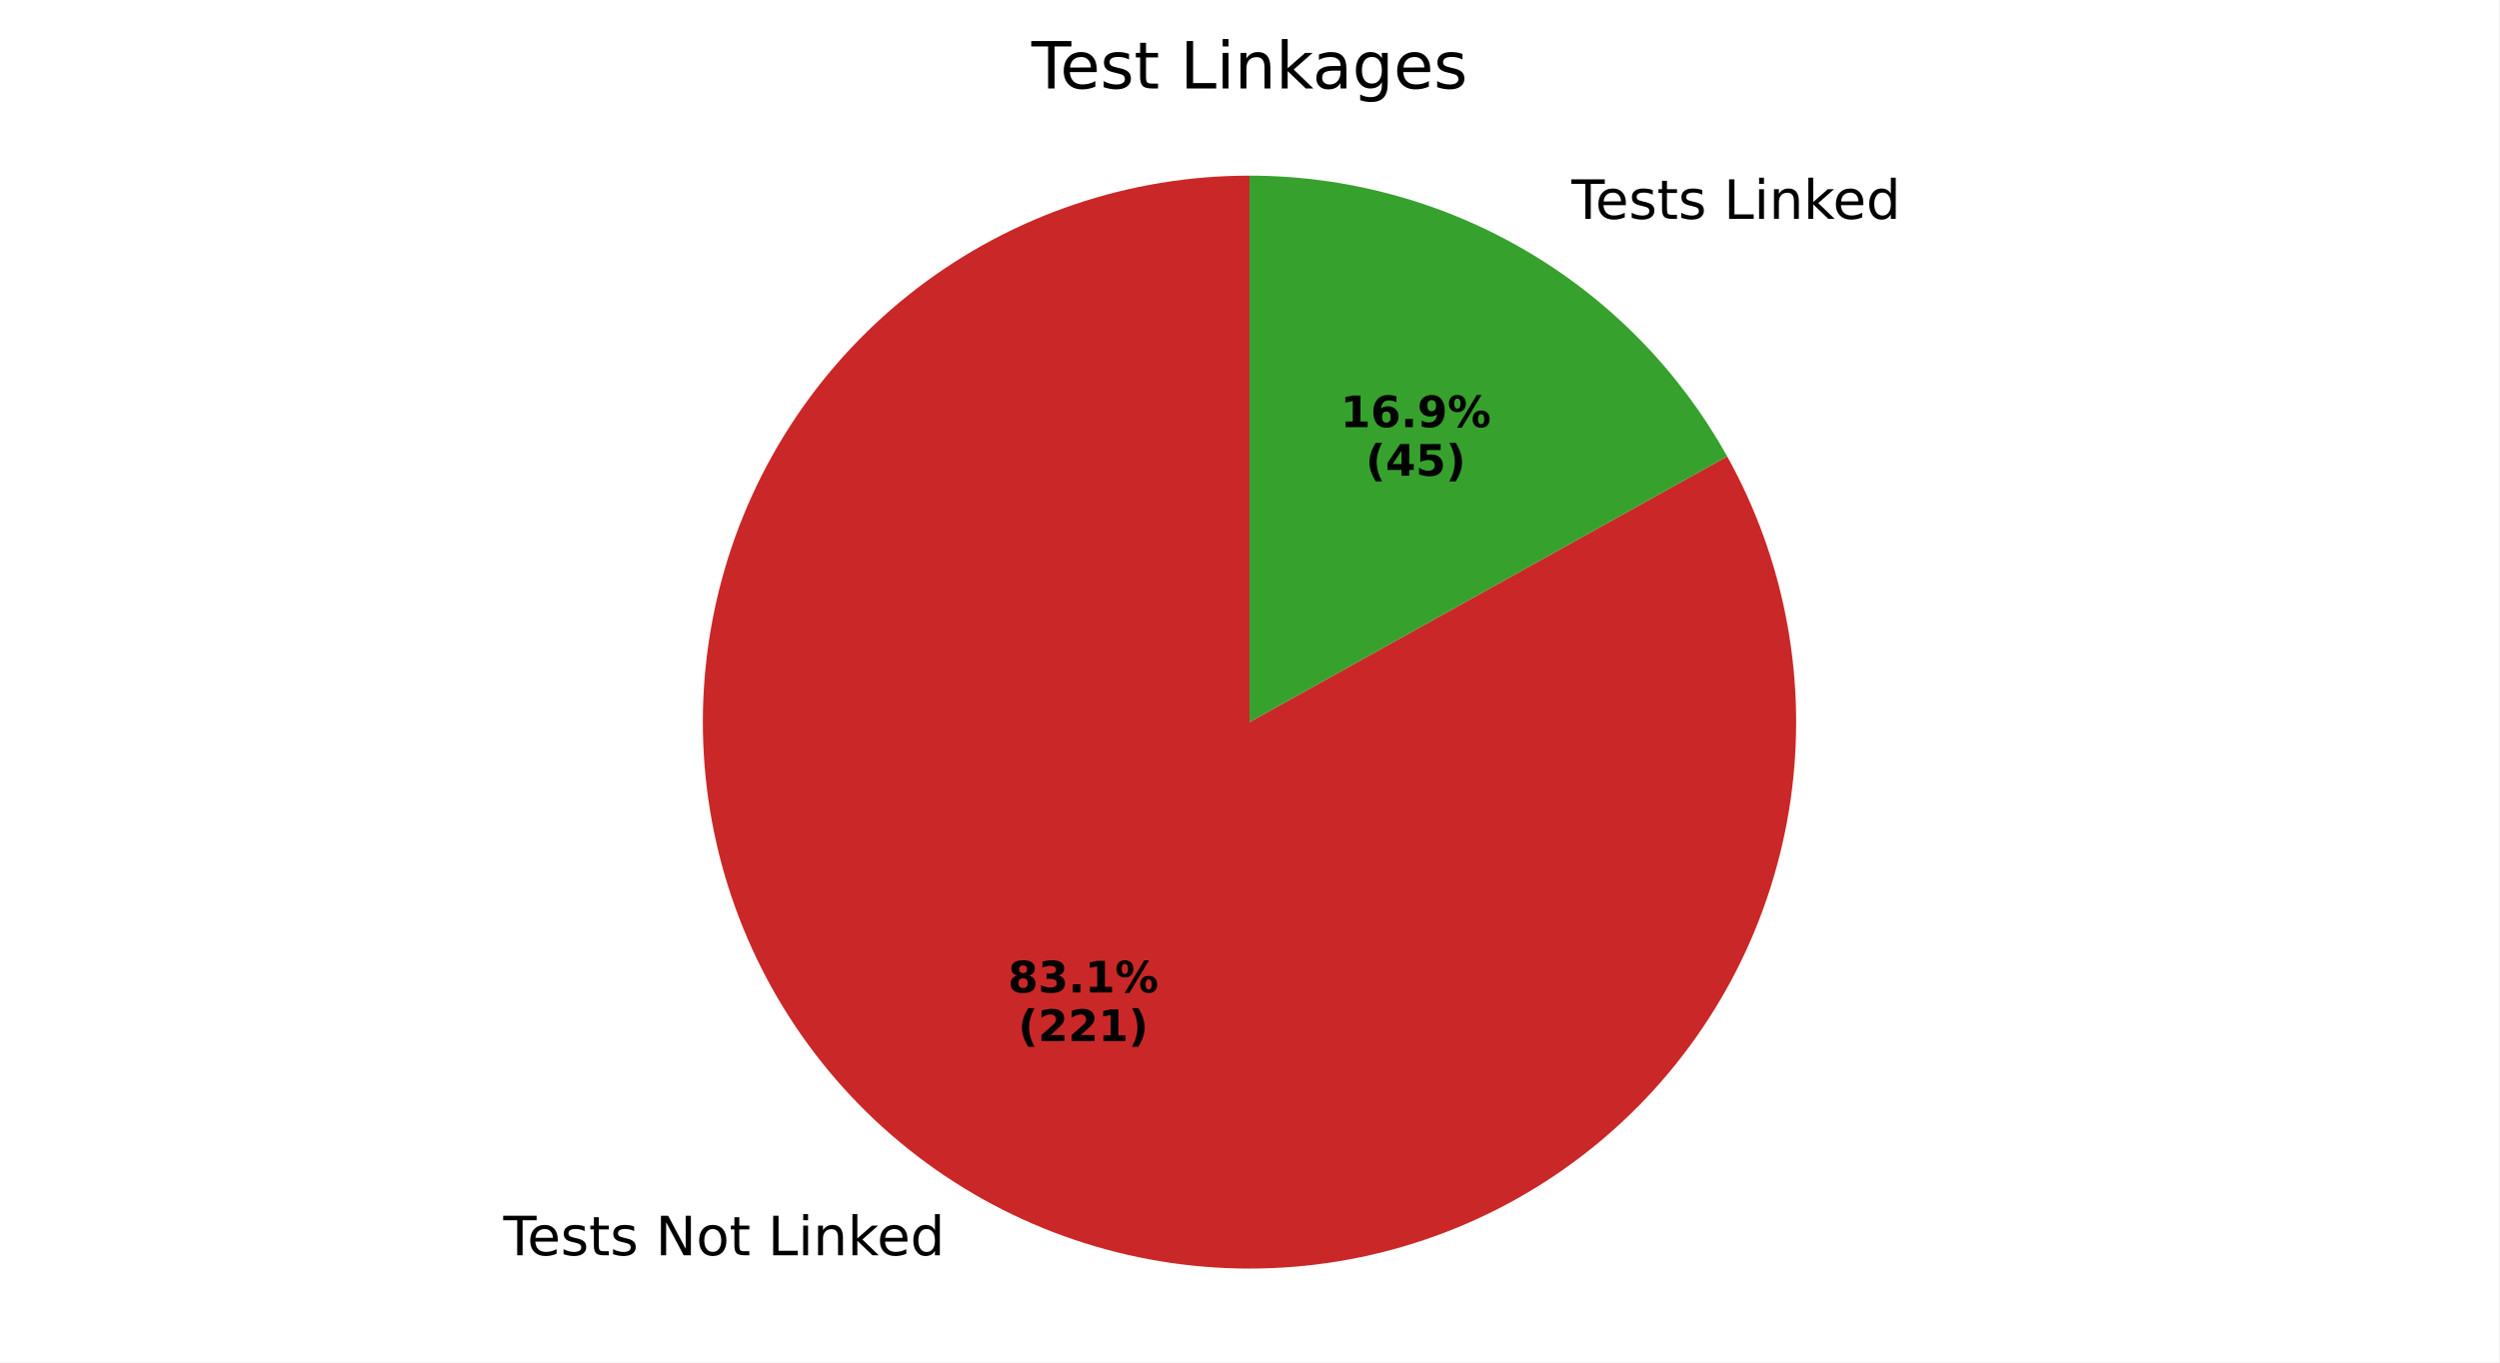
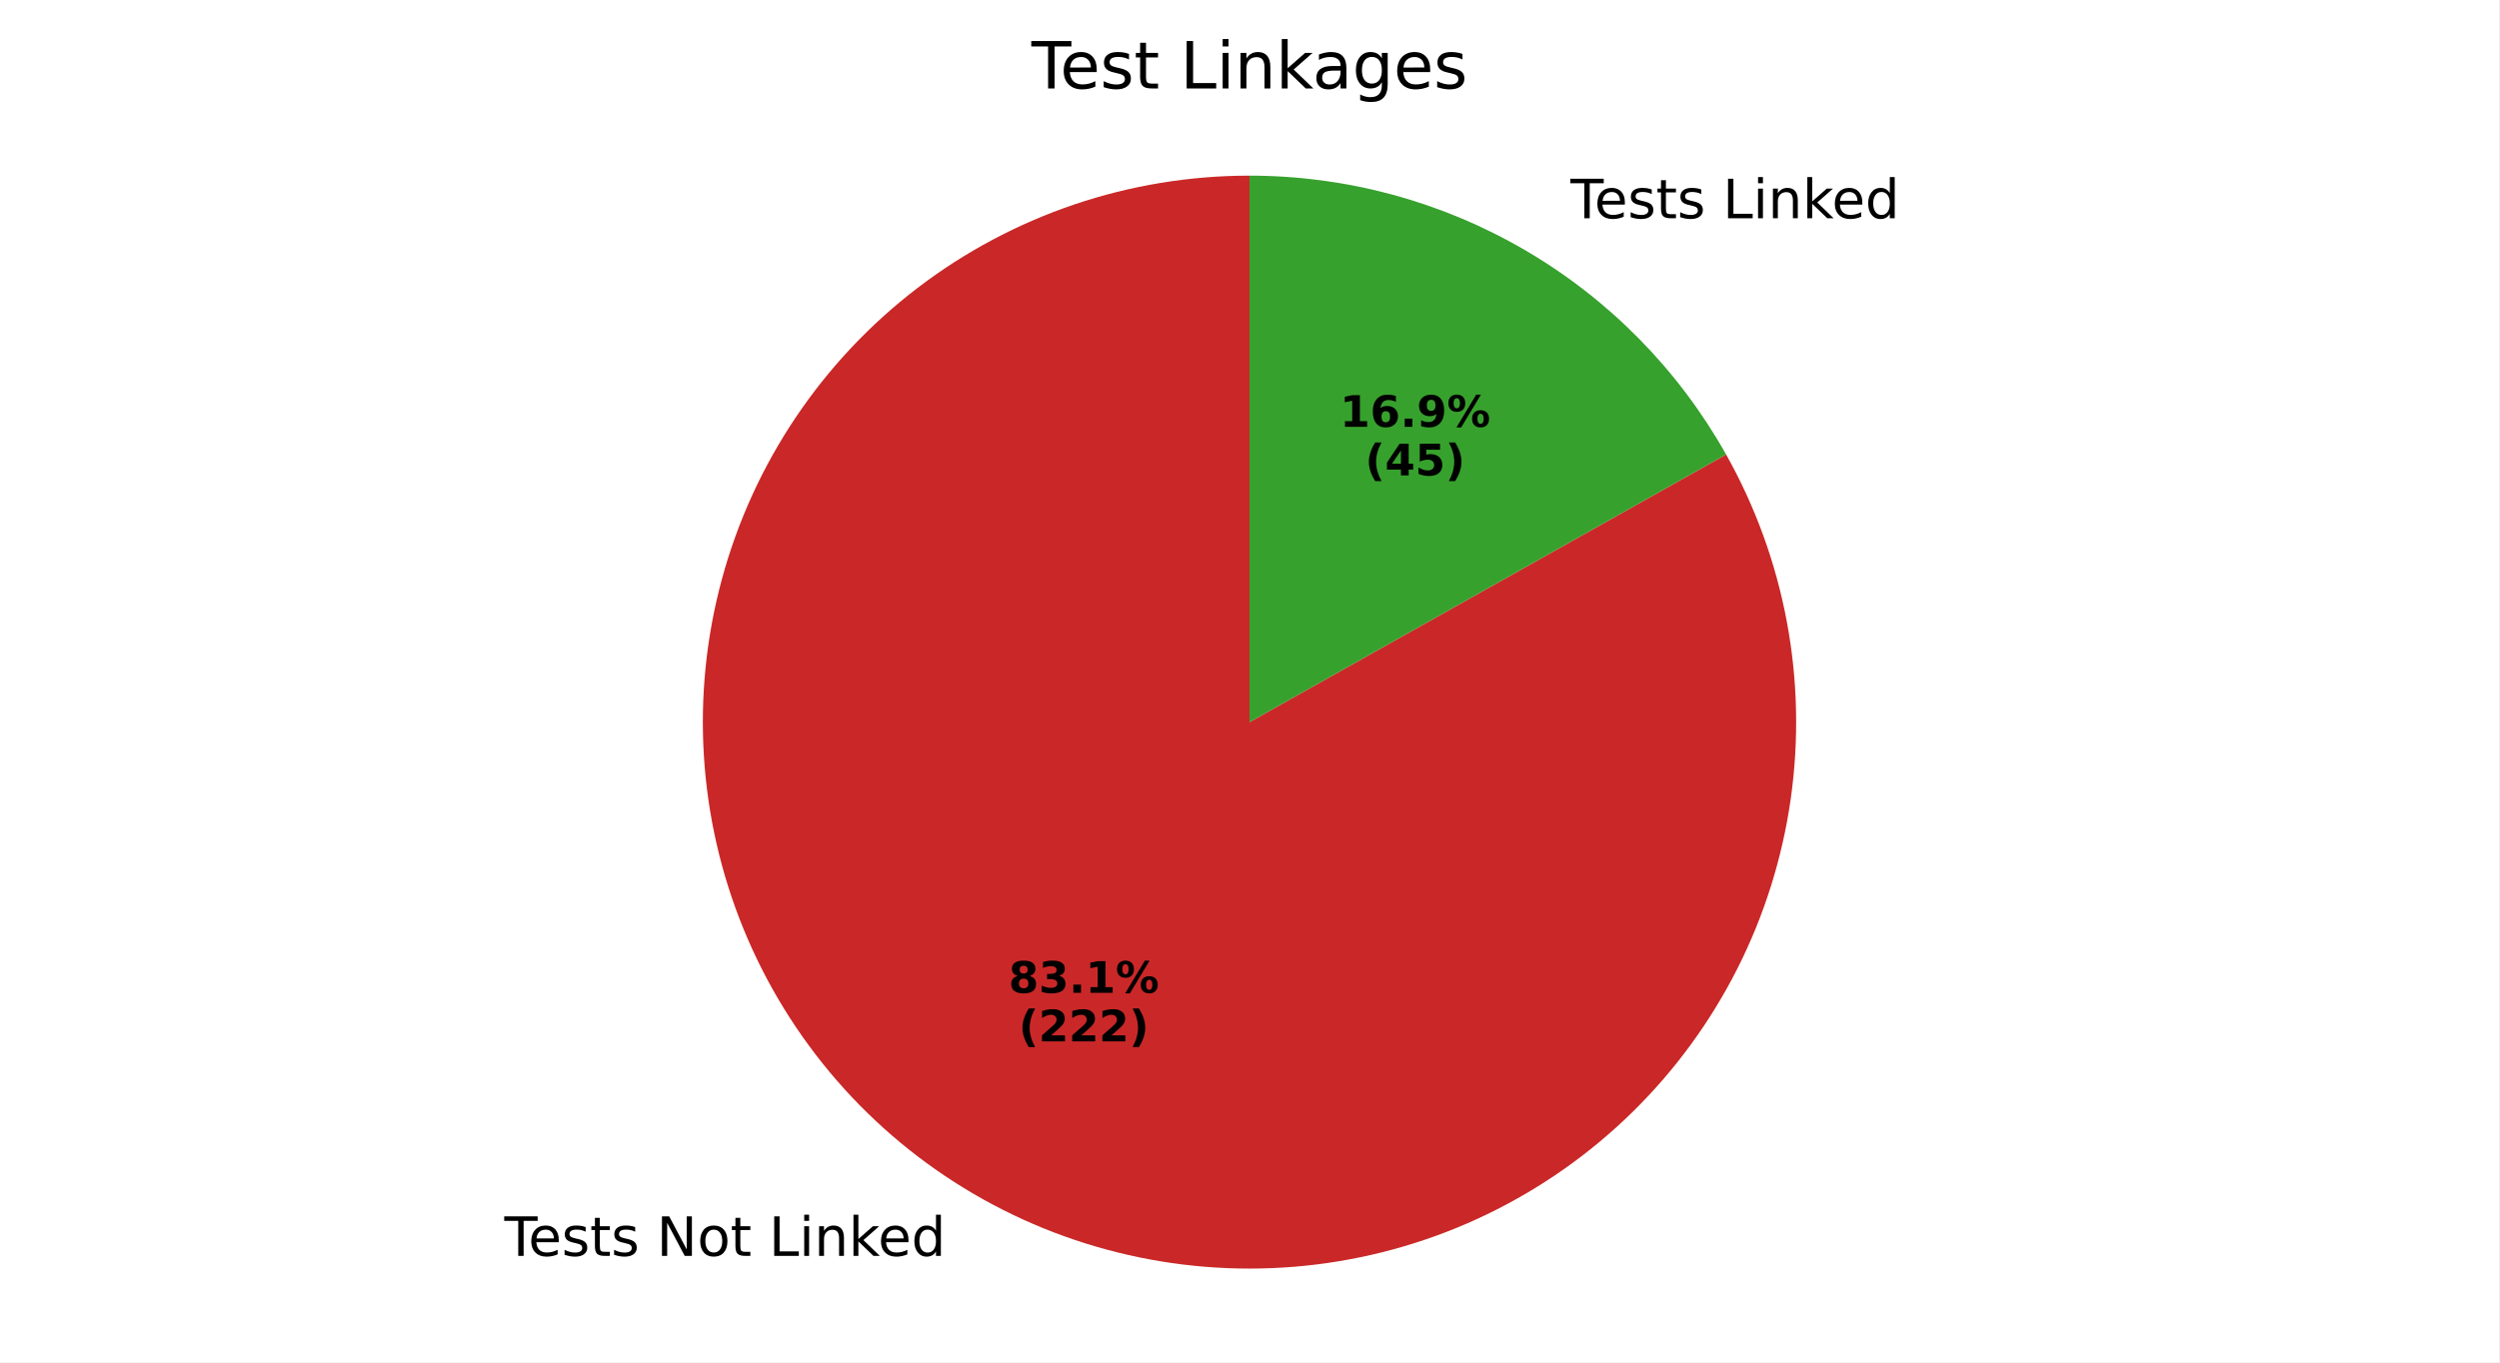
<svg xmlns="http://www.w3.org/2000/svg" xmlns:xlink="http://www.w3.org/1999/xlink" width="460.8pt" height="251.278pt" viewBox="0 0 460.8 251.278" version="1.1">
  <defs>
    <style type="text/css">*{stroke-linejoin: round; stroke-linecap: butt}</style>
  </defs>
  <g id="figure_1">
    <g id="patch_1">
      <path d="M 0 251.278  L 460.8 251.278  L 460.8 0  L 0 0  z " style="fill: #ffffff" />
    </g>
    <g id="axes_1">
      <g id="patch_2">
-         <path d="M 230.4 32.398  C 219.413 32.398 208.5 34.194 198.093 37.716  C 187.686 41.237 177.924 46.436 169.194 53.107  C 160.465 59.779 152.884 67.832 146.754 76.949  C 140.623 86.067 136.023 96.125 133.138 106.726  C 130.253 117.327 129.12 128.329 129.785 139.296  C 130.449 150.262 132.902 161.047 137.047 171.222  C 141.191 181.397 146.971 190.826 154.158 199.136  C 161.345 207.446 169.843 214.526 179.314 220.094  C 188.785 225.662 199.104 229.644 209.86 231.883  C 220.616 234.122 231.666 234.587 242.573 233.26  C 253.479 231.934 264.096 228.833 274.001 224.08  C 283.907 219.328 292.97 212.988 300.83 205.311  C 308.69 197.635 315.242 188.725 320.227 178.934  C 325.212 169.143 328.563 158.603 330.147 147.731  C 331.731 136.859 331.527 125.801 329.543 114.995  C 327.559 104.189 323.821 93.779 318.478 84.179  L 230.4 133.198  z " style="fill: #ca2828" />
+         <path d="M 230.4 32.398  C 219.405 32.398 208.483 34.197 198.069 37.724  C 187.655 41.25 177.887 46.457 169.155 53.138  C 160.422 59.819 152.84 67.883 146.712 77.012  C 140.583 86.141 135.989 96.211 133.112 106.823  C 130.235 117.435 129.113 128.447 129.792 139.421  C 130.471 150.395 132.941 161.185 137.104 171.361  C 141.266 181.538 147.066 190.965 154.273 199.269  C 161.48 207.573 169.998 214.642 179.487 220.195  C 188.977 225.749 199.312 229.713 210.081 231.929  C 220.851 234.145 231.91 234.585 242.822 233.23  C 253.733 231.875 264.35 228.744 274.25 223.961  C 284.15 219.177 293.202 212.807 301.045 205.101  C 308.888 197.395 315.417 188.457 320.374 178.643  C 325.332 168.829 328.65 158.269 330.197 147.383  C 331.744 136.498 331.5 125.432 329.474 114.625  C 327.448 103.818 323.667 93.415 318.282 83.829  L 230.4 133.198  z " style="fill: #ca2828" />
      </g>
      <g id="patch_3">
-         <path d="M 318.478 84.179  C 309.743 68.484 296.97 55.405 281.486 46.302  C 266.002 37.199 248.362 32.398 230.4 32.398  L 230.4 133.198  z " style="fill: #37a12d" />
+         <path d="M 318.282 83.829  C 309.518 68.228 296.756 55.239 281.313 46.201  C 265.869 37.163 248.294 32.398 230.4 32.398  L 230.4 133.198  z " style="fill: #37a12d" />
      </g>
      <g id="matplotlib.axis_1" />
      <g id="matplotlib.axis_2" />
      <g id="text_1">
-         <g transform="translate(92.81189 231.5429) scale(0.1 -0.1)">
+         <g transform="translate(93.00229 231.6546) scale(0.1 -0.1)">
          <defs>
            <path id="DejaVuSans-54" d="M -19 4666  L 3928 4666  L 3928 4134  L 2272 4134  L 2272 0  L 1638 0  L 1638 4134  L -19 4134  L -19 4666  z " transform="scale(0.015625)" />
            <path id="DejaVuSans-65" d="M 3597 1894  L 3597 1613  L 953 1613  Q 991 1019 1311 708  Q 1631 397 2203 397  Q 2534 397 2845 478  Q 3156 559 3463 722  L 3463 178  Q 3153 47 2828 -22  Q 2503 -91 2169 -91  Q 1331 -91 842 396  Q 353 884 353 1716  Q 353 2575 817 3079  Q 1281 3584 2069 3584  Q 2775 3584 3186 3129  Q 3597 2675 3597 1894  z M 3022 2063  Q 3016 2534 2758 2815  Q 2500 3097 2075 3097  Q 1594 3097 1305 2825  Q 1016 2553 972 2059  L 3022 2063  z " transform="scale(0.015625)" />
            <path id="DejaVuSans-73" d="M 2834 3397  L 2834 2853  Q 2591 2978 2328 3040  Q 2066 3103 1784 3103  Q 1356 3103 1142 2972  Q 928 2841 928 2578  Q 928 2378 1081 2264  Q 1234 2150 1697 2047  L 1894 2003  Q 2506 1872 2764 1633  Q 3022 1394 3022 966  Q 3022 478 2636 193  Q 2250 -91 1575 -91  Q 1294 -91 989 -36  Q 684 19 347 128  L 347 722  Q 666 556 975 473  Q 1284 391 1588 391  Q 1994 391 2212 530  Q 2431 669 2431 922  Q 2431 1156 2273 1281  Q 2116 1406 1581 1522  L 1381 1569  Q 847 1681 609 1914  Q 372 2147 372 2553  Q 372 3047 722 3315  Q 1072 3584 1716 3584  Q 2034 3584 2315 3537  Q 2597 3491 2834 3397  z " transform="scale(0.015625)" />
            <path id="DejaVuSans-74" d="M 1172 4494  L 1172 3500  L 2356 3500  L 2356 3053  L 1172 3053  L 1172 1153  Q 1172 725 1289 603  Q 1406 481 1766 481  L 2356 481  L 2356 0  L 1766 0  Q 1100 0 847 248  Q 594 497 594 1153  L 594 3053  L 172 3053  L 172 3500  L 594 3500  L 594 4494  L 1172 4494  z " transform="scale(0.015625)" />
            <path id="DejaVuSans-20" transform="scale(0.015625)" />
            <path id="DejaVuSans-4e" d="M 628 4666  L 1478 4666  L 3547 763  L 3547 4666  L 4159 4666  L 4159 0  L 3309 0  L 1241 3903  L 1241 0  L 628 0  L 628 4666  z " transform="scale(0.015625)" />
            <path id="DejaVuSans-6f" d="M 1959 3097  Q 1497 3097 1228 2736  Q 959 2375 959 1747  Q 959 1119 1226 758  Q 1494 397 1959 397  Q 2419 397 2687 759  Q 2956 1122 2956 1747  Q 2956 2369 2687 2733  Q 2419 3097 1959 3097  z M 1959 3584  Q 2709 3584 3137 3096  Q 3566 2609 3566 1747  Q 3566 888 3137 398  Q 2709 -91 1959 -91  Q 1206 -91 779 398  Q 353 888 353 1747  Q 353 2609 779 3096  Q 1206 3584 1959 3584  z " transform="scale(0.015625)" />
            <path id="DejaVuSans-4c" d="M 628 4666  L 1259 4666  L 1259 531  L 3531 531  L 3531 0  L 628 0  L 628 4666  z " transform="scale(0.015625)" />
            <path id="DejaVuSans-69" d="M 603 3500  L 1178 3500  L 1178 0  L 603 0  L 603 3500  z M 603 4863  L 1178 4863  L 1178 4134  L 603 4134  L 603 4863  z " transform="scale(0.015625)" />
            <path id="DejaVuSans-6e" d="M 3513 2113  L 3513 0  L 2938 0  L 2938 2094  Q 2938 2591 2744 2837  Q 2550 3084 2163 3084  Q 1697 3084 1428 2787  Q 1159 2491 1159 1978  L 1159 0  L 581 0  L 581 3500  L 1159 3500  L 1159 2956  Q 1366 3272 1645 3428  Q 1925 3584 2291 3584  Q 2894 3584 3203 3211  Q 3513 2838 3513 2113  z " transform="scale(0.015625)" />
            <path id="DejaVuSans-6b" d="M 581 4863  L 1159 4863  L 1159 1991  L 2875 3500  L 3609 3500  L 1753 1863  L 3688 0  L 2938 0  L 1159 1709  L 1159 0  L 581 0  L 581 4863  z " transform="scale(0.015625)" />
            <path id="DejaVuSans-64" d="M 2906 2969  L 2906 4863  L 3481 4863  L 3481 0  L 2906 0  L 2906 525  Q 2725 213 2448 61  Q 2172 -91 1784 -91  Q 1150 -91 751 415  Q 353 922 353 1747  Q 353 2572 751 3078  Q 1150 3584 1784 3584  Q 2172 3584 2448 3432  Q 2725 3281 2906 2969  z M 947 1747  Q 947 1113 1208 752  Q 1469 391 1925 391  Q 2381 391 2643 752  Q 2906 1113 2906 1747  Q 2906 2381 2643 2742  Q 2381 3103 1925 3103  Q 1469 3103 1208 2742  Q 947 2381 947 1747  z " transform="scale(0.015625)" />
          </defs>
          <use xlink:href="#DejaVuSans-54" />
          <use xlink:href="#DejaVuSans-65" transform="translate(44.08398 0)" />
          <use xlink:href="#DejaVuSans-73" transform="translate(105.6074 0)" />
          <use xlink:href="#DejaVuSans-74" transform="translate(157.707 0)" />
          <use xlink:href="#DejaVuSans-73" transform="translate(196.916 0)" />
          <use xlink:href="#DejaVuSans-20" transform="translate(249.0156 0)" />
          <use xlink:href="#DejaVuSans-4e" transform="translate(280.8027 0)" />
          <use xlink:href="#DejaVuSans-6f" transform="translate(355.6074 0)" />
          <use xlink:href="#DejaVuSans-74" transform="translate(416.7891 0)" />
          <use xlink:href="#DejaVuSans-20" transform="translate(455.998 0)" />
          <use xlink:href="#DejaVuSans-4c" transform="translate(487.7852 0)" />
          <use xlink:href="#DejaVuSans-69" transform="translate(543.498 0)" />
          <use xlink:href="#DejaVuSans-6e" transform="translate(571.2812 0)" />
          <use xlink:href="#DejaVuSans-6b" transform="translate(634.6602 0)" />
          <use xlink:href="#DejaVuSans-65" transform="translate(688.9453 0)" />
          <use xlink:href="#DejaVuSans-64" transform="translate(750.4688 0)" />
        </g>
      </g>
      <g id="text_2">
-         <g transform="translate(185.8717 183.064) scale(0.08 -0.08)">
+         <g transform="translate(185.9755 183.1249) scale(0.08 -0.08)">
          <defs>
            <path id="DejaVuSans-Bold-38" d="M 2228 2088  Q 1891 2088 1709 1903  Q 1528 1719 1528 1375  Q 1528 1031 1709 848  Q 1891 666 2228 666  Q 2563 666 2741 848  Q 2919 1031 2919 1375  Q 2919 1722 2741 1905  Q 2563 2088 2228 2088  z M 1350 2484  Q 925 2613 709 2878  Q 494 3144 494 3541  Q 494 4131 934 4440  Q 1375 4750 2228 4750  Q 3075 4750 3515 4442  Q 3956 4134 3956 3541  Q 3956 3144 3739 2878  Q 3522 2613 3097 2484  Q 3572 2353 3814 2058  Q 4056 1763 4056 1313  Q 4056 619 3595 264  Q 3134 -91 2228 -91  Q 1319 -91 855 264  Q 391 619 391 1313  Q 391 1763 633 2058  Q 875 2353 1350 2484  z M 1631 3419  Q 1631 3141 1786 2991  Q 1941 2841 2228 2841  Q 2509 2841 2662 2991  Q 2816 3141 2816 3419  Q 2816 3697 2662 3845  Q 2509 3994 2228 3994  Q 1941 3994 1786 3844  Q 1631 3694 1631 3419  z " transform="scale(0.015625)" />
            <path id="DejaVuSans-Bold-33" d="M 2981 2516  Q 3453 2394 3698 2092  Q 3944 1791 3944 1325  Q 3944 631 3412 270  Q 2881 -91 1863 -91  Q 1503 -91 1142 -33  Q 781 25 428 141  L 428 1069  Q 766 900 1098 814  Q 1431 728 1753 728  Q 2231 728 2486 893  Q 2741 1059 2741 1369  Q 2741 1688 2480 1852  Q 2219 2016 1709 2016  L 1228 2016  L 1228 2791  L 1734 2791  Q 2188 2791 2409 2933  Q 2631 3075 2631 3366  Q 2631 3634 2415 3781  Q 2200 3928 1806 3928  Q 1516 3928 1219 3862  Q 922 3797 628 3669  L 628 4550  Q 984 4650 1334 4700  Q 1684 4750 2022 4750  Q 2931 4750 3382 4451  Q 3834 4153 3834 3553  Q 3834 3144 3618 2883  Q 3403 2622 2981 2516  z " transform="scale(0.015625)" />
            <path id="DejaVuSans-Bold-2e" d="M 653 1209  L 1778 1209  L 1778 0  L 653 0  L 653 1209  z " transform="scale(0.015625)" />
            <path id="DejaVuSans-Bold-31" d="M 750 831  L 1813 831  L 1813 3847  L 722 3622  L 722 4441  L 1806 4666  L 2950 4666  L 2950 831  L 4013 831  L 4013 0  L 750 0  L 750 831  z " transform="scale(0.015625)" />
            <path id="DejaVuSans-Bold-25" d="M 4959 1925  Q 4738 1925 4616 1733  Q 4494 1541 4494 1184  Q 4494 825 4614 633  Q 4734 441 4959 441  Q 5184 441 5303 633  Q 5422 825 5422 1184  Q 5422 1541 5301 1733  Q 5181 1925 4959 1925  z M 4959 2450  Q 5541 2450 5875 2112  Q 6209 1775 6209 1184  Q 6209 594 5875 251  Q 5541 -91 4959 -91  Q 4378 -91 4042 251  Q 3706 594 3706 1184  Q 3706 1772 4042 2111  Q 4378 2450 4959 2450  z M 2094 -91  L 1403 -91  L 4319 4750  L 5013 4750  L 2094 -91  z M 1453 4750  Q 2034 4750 2367 4411  Q 2700 4072 2700 3481  Q 2700 2891 2367 2550  Q 2034 2209 1453 2209  Q 872 2209 539 2550  Q 206 2891 206 3481  Q 206 4072 539 4411  Q 872 4750 1453 4750  z M 1453 4225  Q 1228 4225 1106 4031  Q 984 3838 984 3481  Q 984 3122 1106 2926  Q 1228 2731 1453 2731  Q 1678 2731 1798 2926  Q 1919 3122 1919 3481  Q 1919 3838 1797 4031  Q 1675 4225 1453 4225  z " transform="scale(0.015625)" />
          </defs>
          <use xlink:href="#DejaVuSans-Bold-38" />
          <use xlink:href="#DejaVuSans-Bold-33" transform="translate(69.58008 0)" />
          <use xlink:href="#DejaVuSans-Bold-2e" transform="translate(139.1602 0)" />
          <use xlink:href="#DejaVuSans-Bold-31" transform="translate(177.1484 0)" />
          <use xlink:href="#DejaVuSans-Bold-25" transform="translate(246.7285 0)" />
        </g>
-         <g transform="translate(187.7429 192.0222) scale(0.08 -0.08)">
+         <g transform="translate(187.8468 192.0832) scale(0.08 -0.08)">
          <defs>
            <path id="DejaVuSans-Bold-28" d="M 2413 -844  L 1484 -844  Q 1006 -72 778 623  Q 550 1319 550 2003  Q 550 2688 779 3389  Q 1009 4091 1484 4856  L 2413 4856  Q 2013 4116 1813 3408  Q 1613 2700 1613 2009  Q 1613 1319 1811 609  Q 2009 -100 2413 -844  z " transform="scale(0.015625)" />
            <path id="DejaVuSans-Bold-32" d="M 1844 884  L 3897 884  L 3897 0  L 506 0  L 506 884  L 2209 2388  Q 2438 2594 2547 2791  Q 2656 2988 2656 3200  Q 2656 3528 2436 3728  Q 2216 3928 1850 3928  Q 1569 3928 1234 3808  Q 900 3688 519 3450  L 519 4475  Q 925 4609 1322 4679  Q 1719 4750 2100 4750  Q 2938 4750 3402 4381  Q 3866 4013 3866 3353  Q 3866 2972 3669 2642  Q 3472 2313 2841 1759  L 1844 884  z " transform="scale(0.015625)" />
            <path id="DejaVuSans-Bold-29" d="M 513 -844  Q 913 -100 1113 609  Q 1313 1319 1313 2009  Q 1313 2700 1113 3408  Q 913 4116 513 4856  L 1441 4856  Q 1916 4091 2145 3389  Q 2375 2688 2375 2003  Q 2375 1319 2147 623  Q 1919 -72 1441 -844  L 513 -844  z " transform="scale(0.015625)" />
          </defs>
          <use xlink:href="#DejaVuSans-Bold-28" />
          <use xlink:href="#DejaVuSans-Bold-32" transform="translate(45.70312 0)" />
          <use xlink:href="#DejaVuSans-Bold-32" transform="translate(115.2832 0)" />
-           <use xlink:href="#DejaVuSans-Bold-31" transform="translate(184.8633 0)" />
+           <use xlink:href="#DejaVuSans-Bold-32" transform="translate(184.8633 0)" />
          <use xlink:href="#DejaVuSans-Bold-29" transform="translate(254.4434 0)" />
        </g>
      </g>
      <g id="text_3">
-         <g transform="translate(286.5944 40.37214) scale(0.1 -0.1)">
+         <g transform="translate(286.4039 40.2604) scale(0.1 -0.1)">
          <use xlink:href="#DejaVuSans-20" />
          <use xlink:href="#DejaVuSans-54" transform="translate(31.78711 0)" />
          <use xlink:href="#DejaVuSans-65" transform="translate(75.87109 0)" />
          <use xlink:href="#DejaVuSans-73" transform="translate(137.3945 0)" />
          <use xlink:href="#DejaVuSans-74" transform="translate(189.4941 0)" />
          <use xlink:href="#DejaVuSans-73" transform="translate(228.7031 0)" />
          <use xlink:href="#DejaVuSans-20" transform="translate(280.8027 0)" />
          <use xlink:href="#DejaVuSans-4c" transform="translate(312.5898 0)" />
          <use xlink:href="#DejaVuSans-69" transform="translate(368.3027 0)" />
          <use xlink:href="#DejaVuSans-6e" transform="translate(396.0859 0)" />
          <use xlink:href="#DejaVuSans-6b" transform="translate(459.4648 0)" />
          <use xlink:href="#DejaVuSans-65" transform="translate(513.75 0)" />
          <use xlink:href="#DejaVuSans-64" transform="translate(575.2734 0)" />
        </g>
      </g>
      <g id="text_4">
-         <g transform="translate(247.1746 78.78903) scale(0.08 -0.08)">
+         <g transform="translate(247.0707 78.72809) scale(0.08 -0.08)">
          <defs>
            <path id="DejaVuSans-Bold-36" d="M 2316 2303  Q 2000 2303 1842 2098  Q 1684 1894 1684 1484  Q 1684 1075 1842 870  Q 2000 666 2316 666  Q 2634 666 2792 870  Q 2950 1075 2950 1484  Q 2950 1894 2792 2098  Q 2634 2303 2316 2303  z M 3803 4544  L 3803 3681  Q 3506 3822 3243 3889  Q 2981 3956 2731 3956  Q 2194 3956 1894 3657  Q 1594 3359 1544 2772  Q 1750 2925 1990 3001  Q 2231 3078 2516 3078  Q 3231 3078 3670 2659  Q 4109 2241 4109 1563  Q 4109 813 3618 361  Q 3128 -91 2303 -91  Q 1394 -91 895 523  Q 397 1138 397 2266  Q 397 3422 980 4083  Q 1563 4744 2578 4744  Q 2900 4744 3203 4694  Q 3506 4644 3803 4544  z " transform="scale(0.015625)" />
            <path id="DejaVuSans-Bold-39" d="M 641 103  L 641 966  Q 928 831 1190 764  Q 1453 697 1709 697  Q 2247 697 2547 995  Q 2847 1294 2900 1881  Q 2688 1725 2447 1647  Q 2206 1569 1925 1569  Q 1209 1569 770 1986  Q 331 2403 331 3084  Q 331 3838 820 4291  Q 1309 4744 2131 4744  Q 3044 4744 3544 4128  Q 4044 3513 4044 2388  Q 4044 1231 3459 570  Q 2875 -91 1856 -91  Q 1528 -91 1228 -42  Q 928 6 641 103  z M 2125 2350  Q 2441 2350 2600 2554  Q 2759 2759 2759 3169  Q 2759 3575 2600 3781  Q 2441 3988 2125 3988  Q 1809 3988 1650 3781  Q 1491 3575 1491 3169  Q 1491 2759 1650 2554  Q 1809 2350 2125 2350  z " transform="scale(0.015625)" />
          </defs>
          <use xlink:href="#DejaVuSans-Bold-31" />
          <use xlink:href="#DejaVuSans-Bold-36" transform="translate(69.58008 0)" />
          <use xlink:href="#DejaVuSans-Bold-2e" transform="translate(139.1602 0)" />
          <use xlink:href="#DejaVuSans-Bold-39" transform="translate(177.1484 0)" />
          <use xlink:href="#DejaVuSans-Bold-25" transform="translate(246.7285 0)" />
        </g>
-         <g transform="translate(251.829 87.74728) scale(0.08 -0.08)">
+         <g transform="translate(251.7251 87.68634) scale(0.08 -0.08)">
          <defs>
            <path id="DejaVuSans-Bold-34" d="M 2356 3675  L 1038 1722  L 2356 1722  L 2356 3675  z M 2156 4666  L 3494 4666  L 3494 1722  L 4159 1722  L 4159 850  L 3494 850  L 3494 0  L 2356 0  L 2356 850  L 288 850  L 288 1881  L 2156 4666  z " transform="scale(0.015625)" />
            <path id="DejaVuSans-Bold-35" d="M 678 4666  L 3669 4666  L 3669 3781  L 1638 3781  L 1638 3059  Q 1775 3097 1914 3117  Q 2053 3138 2203 3138  Q 3056 3138 3531 2711  Q 4006 2284 4006 1522  Q 4006 766 3489 337  Q 2972 -91 2053 -91  Q 1656 -91 1267 -14  Q 878 63 494 219  L 494 1166  Q 875 947 1217 837  Q 1559 728 1863 728  Q 2300 728 2551 942  Q 2803 1156 2803 1522  Q 2803 1891 2551 2103  Q 2300 2316 1863 2316  Q 1603 2316 1309 2248  Q 1016 2181 678 2041  L 678 4666  z " transform="scale(0.015625)" />
          </defs>
          <use xlink:href="#DejaVuSans-Bold-28" />
          <use xlink:href="#DejaVuSans-Bold-34" transform="translate(45.70312 0)" />
          <use xlink:href="#DejaVuSans-Bold-35" transform="translate(115.2832 0)" />
          <use xlink:href="#DejaVuSans-Bold-29" transform="translate(184.8633 0)" />
        </g>
      </g>
      <g id="text_5">
        <g transform="translate(190.1934 16.31812) scale(0.12 -0.12)">
          <defs>
            <path id="DejaVuSans-61" d="M 2194 1759  Q 1497 1759 1228 1600  Q 959 1441 959 1056  Q 959 750 1161 570  Q 1363 391 1709 391  Q 2188 391 2477 730  Q 2766 1069 2766 1631  L 2766 1759  L 2194 1759  z M 3341 1997  L 3341 0  L 2766 0  L 2766 531  Q 2569 213 2275 61  Q 1981 -91 1556 -91  Q 1019 -91 701 211  Q 384 513 384 1019  Q 384 1609 779 1909  Q 1175 2209 1959 2209  L 2766 2209  L 2766 2266  Q 2766 2663 2505 2880  Q 2244 3097 1772 3097  Q 1472 3097 1187 3025  Q 903 2953 641 2809  L 641 3341  Q 956 3463 1253 3523  Q 1550 3584 1831 3584  Q 2591 3584 2966 3190  Q 3341 2797 3341 1997  z " transform="scale(0.015625)" />
            <path id="DejaVuSans-67" d="M 2906 1791  Q 2906 2416 2648 2759  Q 2391 3103 1925 3103  Q 1463 3103 1205 2759  Q 947 2416 947 1791  Q 947 1169 1205 825  Q 1463 481 1925 481  Q 2391 481 2648 825  Q 2906 1169 2906 1791  z M 3481 434  Q 3481 -459 3084 -895  Q 2688 -1331 1869 -1331  Q 1566 -1331 1297 -1286  Q 1028 -1241 775 -1147  L 775 -588  Q 1028 -725 1275 -790  Q 1522 -856 1778 -856  Q 2344 -856 2625 -561  Q 2906 -266 2906 331  L 2906 616  Q 2728 306 2450 153  Q 2172 0 1784 0  Q 1141 0 747 490  Q 353 981 353 1791  Q 353 2603 747 3093  Q 1141 3584 1784 3584  Q 2172 3584 2450 3431  Q 2728 3278 2906 2969  L 2906 3500  L 3481 3500  L 3481 434  z " transform="scale(0.015625)" />
          </defs>
          <use xlink:href="#DejaVuSans-54" />
          <use xlink:href="#DejaVuSans-65" transform="translate(44.08398 0)" />
          <use xlink:href="#DejaVuSans-73" transform="translate(105.6074 0)" />
          <use xlink:href="#DejaVuSans-74" transform="translate(157.707 0)" />
          <use xlink:href="#DejaVuSans-20" transform="translate(196.916 0)" />
          <use xlink:href="#DejaVuSans-4c" transform="translate(228.7031 0)" />
          <use xlink:href="#DejaVuSans-69" transform="translate(284.416 0)" />
          <use xlink:href="#DejaVuSans-6e" transform="translate(312.1992 0)" />
          <use xlink:href="#DejaVuSans-6b" transform="translate(375.5781 0)" />
          <use xlink:href="#DejaVuSans-61" transform="translate(431.7383 0)" />
          <use xlink:href="#DejaVuSans-67" transform="translate(493.0176 0)" />
          <use xlink:href="#DejaVuSans-65" transform="translate(556.4941 0)" />
          <use xlink:href="#DejaVuSans-73" transform="translate(618.0176 0)" />
        </g>
      </g>
    </g>
  </g>
</svg>
